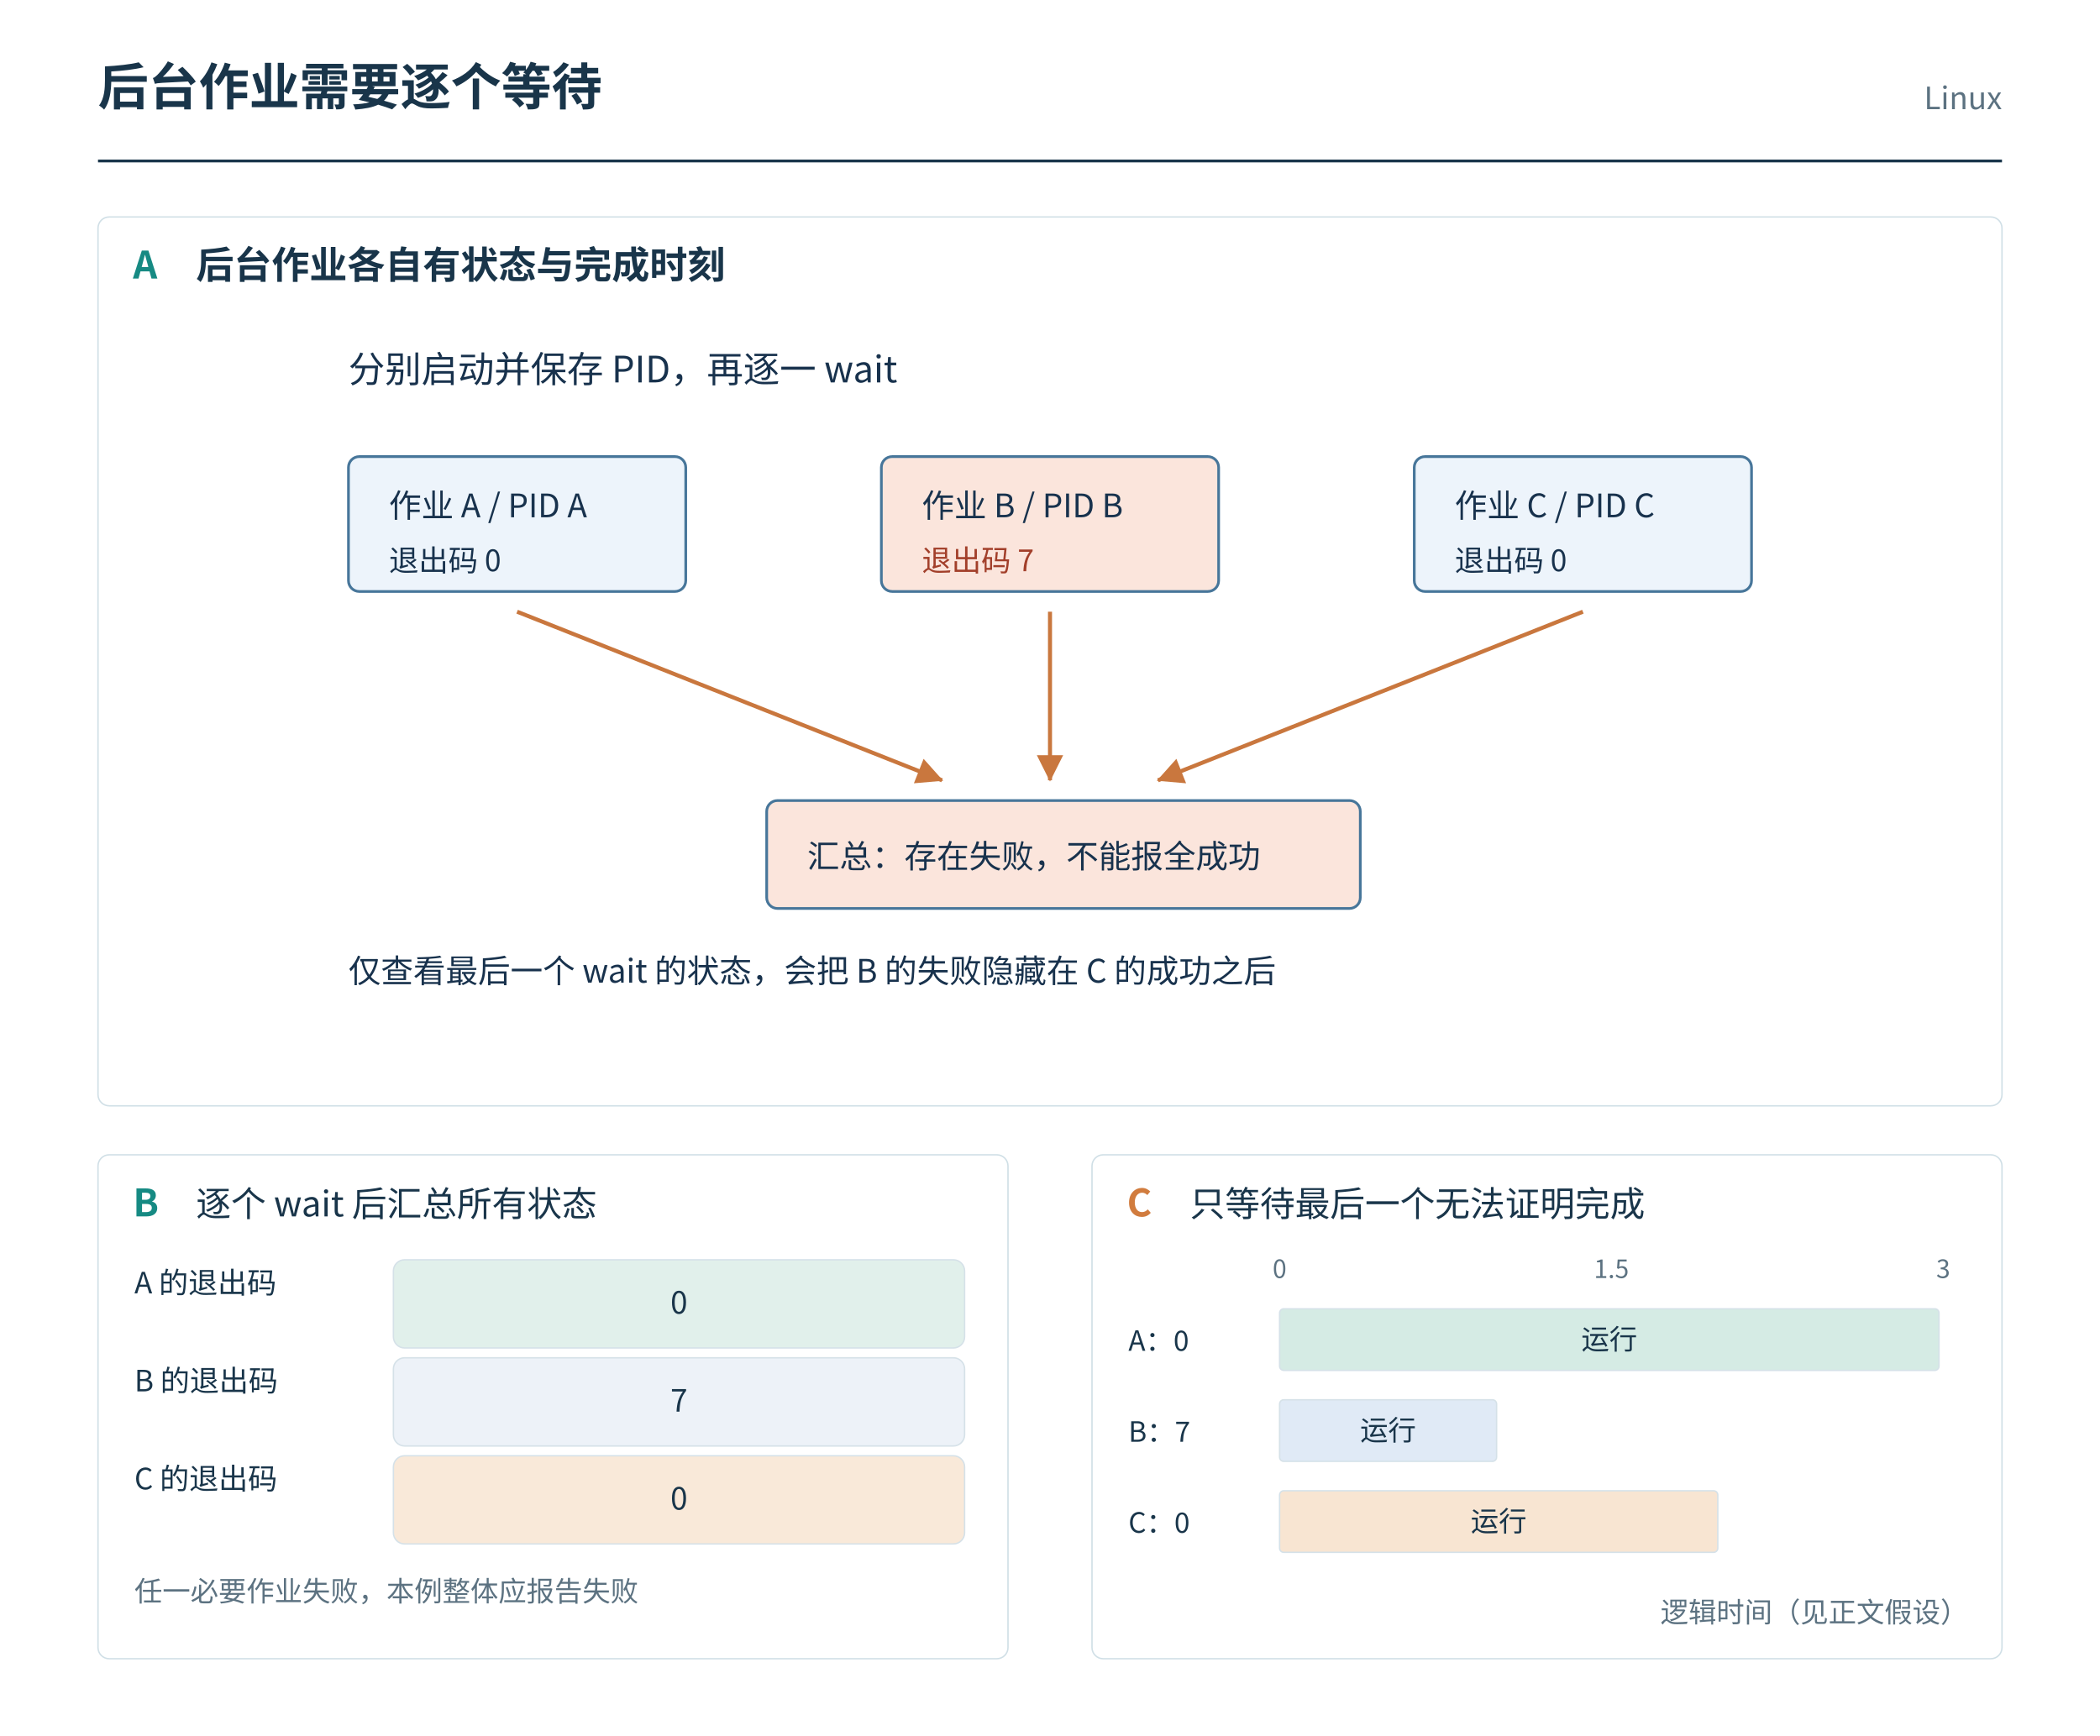
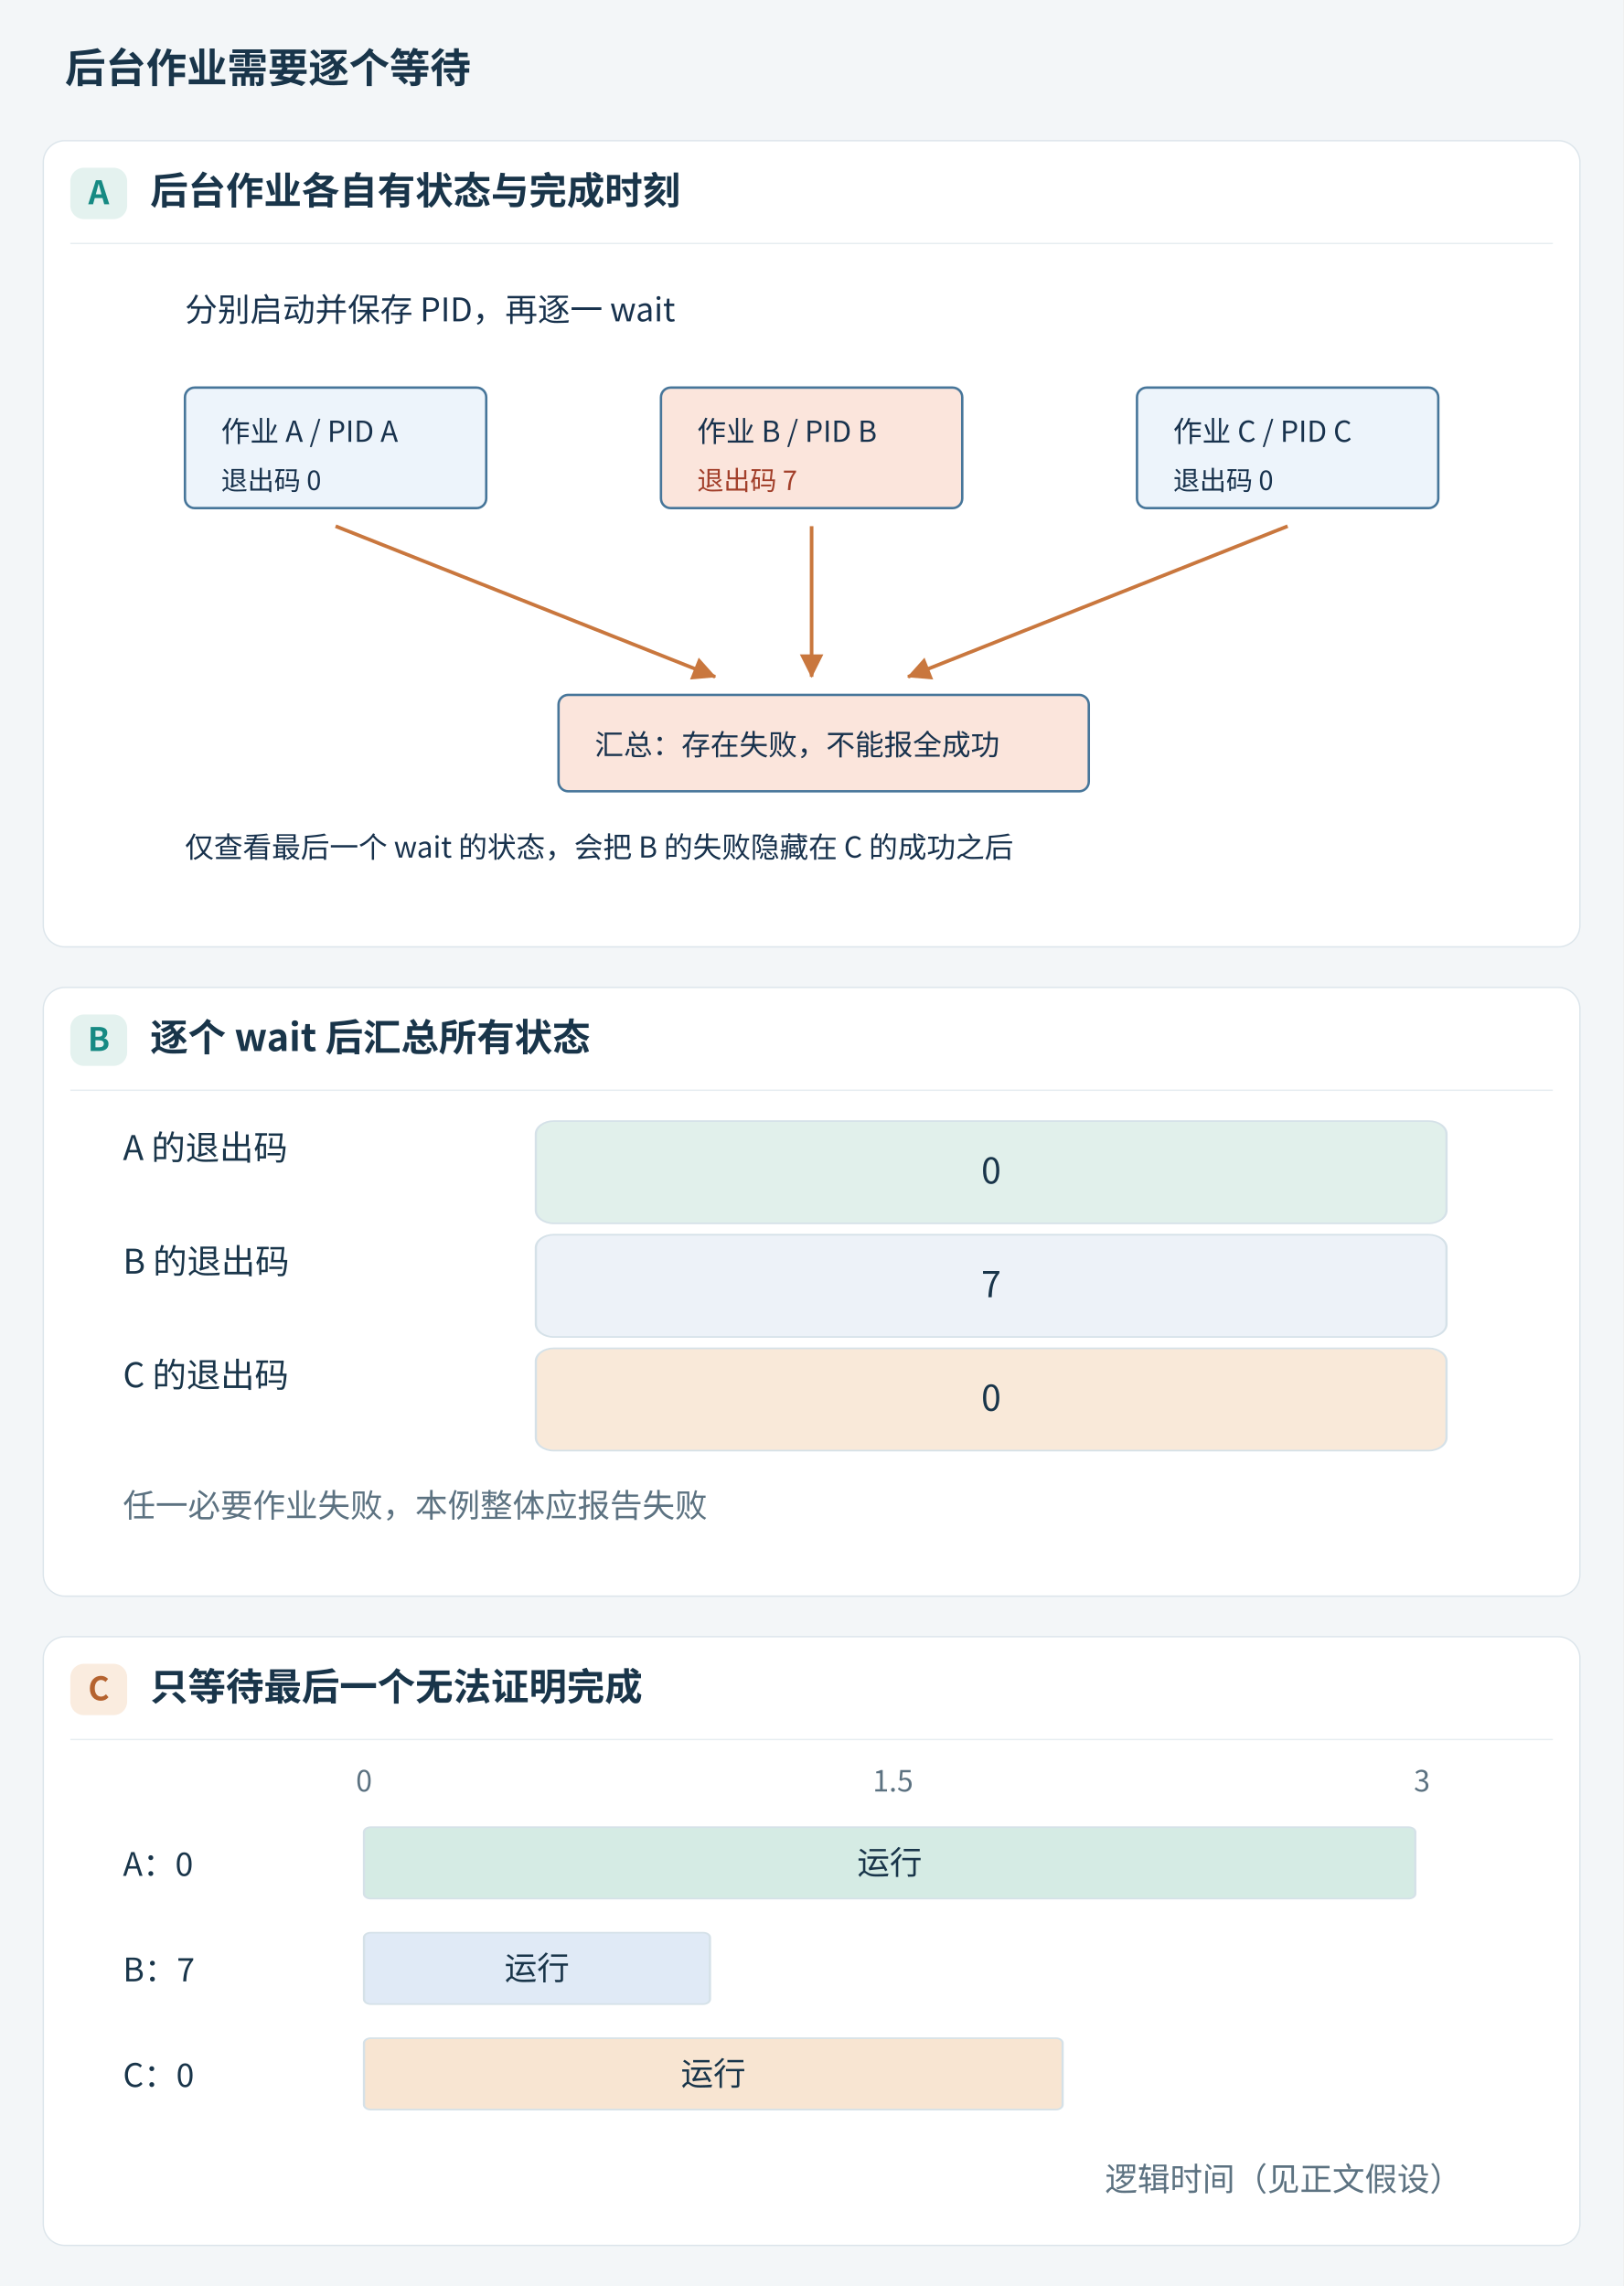
- <svg xmlns="http://www.w3.org/2000/svg" width="1500" height="1240" viewBox="0 0 1500 1240" role="img" aria-labelledby="plateTitle plateDesc">
+ <svg xmlns="http://www.w3.org/2000/svg" aria-labelledby="plateTitle plateDesc" width="1200" height="1690" viewBox="0 0 1200 1690" role="img">
  <g font-family="Microsoft YaHei, Noto Sans CJK SC, sans-serif">
-     <rect x="0" y="0" width="1500" height="1240" rx="0" fill="white" stroke="white" />
-     <text x="70" y="75" font-size="36" fill="#19354a" text-anchor="start" font-weight="700">后台作业需要逐个等待</text>
-     <text x="1430" y="78" font-size="22" fill="#5c7281" text-anchor="end" font-weight="400">Linux</text>
-     <path d="M70,115 L1430,115" fill="none" stroke="#19354a" stroke-width="2" />
-     <rect x="70" y="155" width="1360" height="635" rx="8" fill="white" stroke="#d0dfe6" />
-     <rect x="70" y="825" width="650" height="360" rx="8" fill="white" stroke="#d0dfe6" />
-     <rect x="780" y="825" width="650" height="360" rx="8" fill="white" stroke="#d0dfe6" />
-     <text x="95" y="199" font-size="27" fill="#168a83" text-anchor="start" font-weight="700">A</text>
-     <text x="140" y="199" font-size="27" fill="#19354a" text-anchor="start" font-weight="700">后台作业各自有状态与完成时刻</text>
-     <text x="95" y="869" font-size="27" fill="#168a83" text-anchor="start" font-weight="700">B</text>
-     <text x="140" y="869" font-size="25" fill="#19354a" text-anchor="start" font-weight="400">逐个 wait 后汇总所有状态</text>
-     <text x="96" y="924" font-size="21" fill="#19354a" text-anchor="start" font-weight="400">A 的退出码</text>
-     <rect x="281" y="900" width="408" height="63" rx="8" fill="#e1f0eb" stroke="#d5e1e8" />
-     <text x="485" y="938.5" font-size="22" fill="#19354a" text-anchor="middle" font-weight="400">0</text>
-     <text x="96" y="994" font-size="21" fill="#19354a" text-anchor="start" font-weight="400">B 的退出码</text>
-     <rect x="281" y="970" width="408" height="63" rx="8" fill="#edf2f8" stroke="#d5e1e8" />
-     <text x="485" y="1008.5" font-size="22" fill="#19354a" text-anchor="middle" font-weight="400">7</text>
-     <text x="96" y="1064" font-size="21" fill="#19354a" text-anchor="start" font-weight="400">C 的退出码</text>
-     <rect x="281" y="1040" width="408" height="63" rx="8" fill="#f9e9d9" stroke="#d5e1e8" />
-     <text x="485" y="1078.5" font-size="22" fill="#19354a" text-anchor="middle" font-weight="400">0</text>
-     <text x="96" y="1144" font-size="20" fill="#5c7281" text-anchor="start" font-weight="400">任一必要作业失败，本例整体应报告失败</text>
-     <text x="805" y="869" font-size="27" fill="#d17c3e" text-anchor="start" font-weight="700">C</text>
-     <text x="850" y="869" font-size="25" fill="#19354a" text-anchor="start" font-weight="400">只等待最后一个无法证明完成</text>
-     <text x="914" y="913" font-size="18" fill="#5c7281" text-anchor="middle" font-weight="400">0</text>
-     <text x="1151" y="913" font-size="18" fill="#5c7281" text-anchor="middle" font-weight="400">1.5</text>
-     <text x="1388" y="913" font-size="18" fill="#5c7281" text-anchor="middle" font-weight="400">3</text>
-     <text x="806" y="965" font-size="20" fill="#19354a" text-anchor="start" font-weight="400">A：0</text>
-     <text x="806" y="1030" font-size="20" fill="#19354a" text-anchor="start" font-weight="400">B：7</text>
-     <text x="806" y="1095" font-size="20" fill="#19354a" text-anchor="start" font-weight="400">C：0</text>
-     <rect x="914" y="935" width="471" height="44" rx="3" fill="#d5ebe4" stroke="#d5e1e8" />
-     <text x="1149.5" y="964" font-size="20" fill="#19354a" text-anchor="middle" font-weight="400">运行</text>
-     <rect x="914" y="1000" width="155" height="44" rx="3" fill="#e0eaf6" stroke="#d5e1e8" />
-     <text x="991.5" y="1029" font-size="20" fill="#19354a" text-anchor="middle" font-weight="400">运行</text>
-     <rect x="914" y="1065" width="313" height="44" rx="3" fill="#f8e5d2" stroke="#d5e1e8" />
-     <text x="1070.5" y="1094" font-size="20" fill="#19354a" text-anchor="middle" font-weight="400">运行</text>
-     <text x="1406" y="1159" font-size="20" fill="#5c7281" text-anchor="end" font-weight="400">逻辑时间（见正文假设）</text>
+     <rect width="1200" height="1690" fill="#f3f6f8" />
+     <text x="48" y="61" font-size="30" font-weight="700" fill="#19354a">后台作业需要逐个等待</text>
+     <rect x="32" y="104" width="1136" height="596" rx="16" fill="white" stroke="#dce5eb" />
+     <rect x="52" y="124" width="42" height="38" rx="10" fill="#e4f2ef" />
+     <text x="73" y="151" text-anchor="middle" font-size="24" font-weight="700" fill="#168a83">A</text>
+     <text x="111" y="151" font-size="28" font-weight="700" fill="#19354a">后台作业各自有状态与完成时刻</text>
+     <path d="M52,180 H1148" stroke="#e6edf1" fill="none" />
+     <rect x="32" y="730" width="1136" height="450" rx="16" fill="white" stroke="#dce5eb" />
+     <rect x="52" y="750" width="42" height="38" rx="10" fill="#e4f2ef" />
+     <text x="73" y="777" text-anchor="middle" font-size="24" font-weight="700" fill="#168a83">B</text>
+     <text x="111" y="777" font-size="28" font-weight="700" fill="#19354a">逐个 wait 后汇总所有状态</text>
+     <path d="M52,806 H1148" stroke="#e6edf1" fill="none" />
+     <rect x="32" y="1210" width="1136" height="450" rx="16" fill="white" stroke="#dce5eb" />
+     <rect x="52" y="1230.0" width="42" height="38" rx="10" fill="#faecdf" />
+     <text x="73" y="1257.0" text-anchor="middle" font-size="24" font-weight="700" fill="#b5632f">C</text>
+     <text x="111" y="1257.0" font-size="28" font-weight="700" fill="#19354a">只等待最后一个无法证明完成</text>
+     <path d="M52,1286 H1148" stroke="#e6edf1" fill="none" />
  </g>
-   <svg width="1340" height="530" viewBox="0 85 1200.0 550.0" role="img" aria-labelledby="panelA-title panelA-desc" x="80" y="225" preserveAspectRatio="xMidYMid meet">
+   <svg width="1104" height="490" viewBox="0 85 1200.0 550.0" role="img" aria-labelledby="panelA-title panelA-desc" x="48" y="193" preserveAspectRatio="xMidYMid meet">
    <defs>
      <marker id="panelA-arrow" markerWidth="10" markerHeight="10" refX="9" refY="5" orient="auto">
        <path d="M0,0 L10,5 L0,10" fill="#c9773e" />
      </marker>
      <marker id="panelA-tip-c9773e" markerWidth="6.5" markerHeight="6.5" refX="6.2" refY="3.25" orient="auto" viewBox="0 0 6.5 6.5">
        <path d="M0 0 L6.5 3.25 L0 6.5 Z" fill="#c9773e" />
      </marker>
    </defs>
    <g font-family="Microsoft YaHei, Noto Sans CJK SC, sans-serif">
      <text x="45" y="55" font-size="32" fill="#18324d" font-weight="700">后台作业需要逐个等待</text>
      <text x="80" y="135" font-size="27" fill="#18324d" font-weight="400">分别启动并保存 PID，再逐一 wait</text>
      <rect x="80" y="190" width="250" height="100" rx="8" fill="#edf4fb" stroke="#47769a" stroke-width="2" />
      <text x="110" y="235" font-size="24" fill="#18324d" font-weight="400">作业 A / PID A</text>
      <text x="110" y="275" font-size="22" fill="#18324d" font-weight="400">退出码 0</text>
      <rect x="475" y="190" width="250" height="100" rx="8" fill="#fbe5dc" stroke="#47769a" stroke-width="2" />
      <text x="505" y="235" font-size="24" fill="#18324d" font-weight="400">作业 B / PID B</text>
      <text x="505" y="275" font-size="22" fill="#a23f2a" font-weight="400">退出码 7</text>
      <rect x="870" y="190" width="250" height="100" rx="8" fill="#edf4fb" stroke="#47769a" stroke-width="2" />
      <text x="900" y="235" font-size="24" fill="#18324d" font-weight="400">作业 C / PID C</text>
      <text x="900" y="275" font-size="22" fill="#18324d" font-weight="400">退出码 0</text>
      <path d="M205 305 L520 430" fill="none" stroke="#c9773e" stroke-width="3" marker-end="url(#panelA-tip-c9773e)" />
      <path d="M600 305 L600 430" fill="none" stroke="#c9773e" stroke-width="3" marker-end="url(#panelA-tip-c9773e)" />
      <path d="M995 305 L680 430" fill="none" stroke="#c9773e" stroke-width="3" marker-end="url(#panelA-tip-c9773e)" />
      <rect x="390" y="445" width="440" height="80" rx="8" fill="#fbe5dc" stroke="#47769a" stroke-width="2" />
      <text x="420" y="495" font-size="24" fill="#18324d" font-weight="400">汇总：存在失败，不能报全成功</text>
      <text x="80" y="580" font-size="24" fill="#18324d" font-weight="400">仅查看最后一个 wait 的状态，会把 B 的失败隐藏在 C 的成功之后</text>
    </g>
  </svg>
+   <g transform="translate(48 824) scale(1.65 1.2) translate(-70 -896)" font-family="Microsoft YaHei, Noto Sans CJK SC, sans-serif">
+     <text x="96" y="924" font-size="21" fill="#19354a" text-anchor="start" font-weight="400" transform="translate(96 924) scale(0.7272727 1) translate(-96 -924)">A 的退出码</text>
+     <rect x="281" y="900" width="408" height="63" rx="8" fill="#e1f0eb" stroke="#d5e1e8" />
+     <text x="485" y="938.5" font-size="22" fill="#19354a" text-anchor="middle" font-weight="400" transform="translate(485 938.5) scale(0.7272727 1) translate(-485 -938.5)">0</text>
+     <text x="96" y="994" font-size="21" fill="#19354a" text-anchor="start" font-weight="400" transform="translate(96 994) scale(0.7272727 1) translate(-96 -994)">B 的退出码</text>
+     <rect x="281" y="970" width="408" height="63" rx="8" fill="#edf2f8" stroke="#d5e1e8" />
+     <text x="485" y="1008.5" font-size="22" fill="#19354a" text-anchor="middle" font-weight="400" transform="translate(485 1008.5) scale(0.7272727 1) translate(-485 -1008.5)">7</text>
+     <text x="96" y="1064" font-size="21" fill="#19354a" text-anchor="start" font-weight="400" transform="translate(96 1064) scale(0.7272727 1) translate(-96 -1064)">C 的退出码</text>
+     <rect x="281" y="1040" width="408" height="63" rx="8" fill="#f9e9d9" stroke="#d5e1e8" />
+     <text x="485" y="1078.5" font-size="22" fill="#19354a" text-anchor="middle" font-weight="400" transform="translate(485 1078.5) scale(0.7272727 1) translate(-485 -1078.5)">0</text>
+     <text x="96" y="1144" font-size="20" fill="#5c7281" text-anchor="start" font-weight="400" transform="translate(96 1144) scale(0.7272727 1) translate(-96 -1144)">任一必要作业失败，本例整体应报告失败</text>
+   </g>
+   <g transform="translate(48 1304) scale(1.65 1.2) translate(-780 -896)" font-family="Microsoft YaHei, Noto Sans CJK SC, sans-serif">
+     <text x="914" y="913" font-size="18" fill="#5c7281" text-anchor="middle" font-weight="400" transform="translate(914 913) scale(0.7272727 1) translate(-914 -913)">0</text>
+     <text x="1151" y="913" font-size="18" fill="#5c7281" text-anchor="middle" font-weight="400" transform="translate(1151 913) scale(0.7272727 1) translate(-1151 -913)">1.5</text>
+     <text x="1388" y="913" font-size="18" fill="#5c7281" text-anchor="middle" font-weight="400" transform="translate(1388 913) scale(0.7272727 1) translate(-1388 -913)">3</text>
+     <text x="806" y="965" font-size="20" fill="#19354a" text-anchor="start" font-weight="400" transform="translate(806 965) scale(0.7272727 1) translate(-806 -965)">A：0</text>
+     <text x="806" y="1030" font-size="20" fill="#19354a" text-anchor="start" font-weight="400" transform="translate(806 1030) scale(0.7272727 1) translate(-806 -1030)">B：7</text>
+     <text x="806" y="1095" font-size="20" fill="#19354a" text-anchor="start" font-weight="400" transform="translate(806 1095) scale(0.7272727 1) translate(-806 -1095)">C：0</text>
+     <rect x="914" y="935" width="471" height="44" rx="3" fill="#d5ebe4" stroke="#d5e1e8" />
+     <text x="1149.5" y="964" font-size="20" fill="#19354a" text-anchor="middle" font-weight="400" transform="translate(1149.5 964) scale(0.7272727 1) translate(-1149.5 -964)">运行</text>
+     <rect x="914" y="1000" width="155" height="44" rx="3" fill="#e0eaf6" stroke="#d5e1e8" />
+     <text x="991.5" y="1029" font-size="20" fill="#19354a" text-anchor="middle" font-weight="400" transform="translate(991.5 1029) scale(0.7272727 1) translate(-991.5 -1029)">运行</text>
+     <rect x="914" y="1065" width="313" height="44" rx="3" fill="#f8e5d2" stroke="#d5e1e8" />
+     <text x="1070.5" y="1094" font-size="20" fill="#19354a" text-anchor="middle" font-weight="400" transform="translate(1070.5 1094) scale(0.7272727 1) translate(-1070.5 -1094)">运行</text>
+     <text x="1406" y="1159" font-size="20" fill="#5c7281" text-anchor="end" font-weight="400" transform="translate(1406 1159) scale(0.7272727 1) translate(-1406 -1159)">逻辑时间（见正文假设）</text>
+   </g>
</svg>
